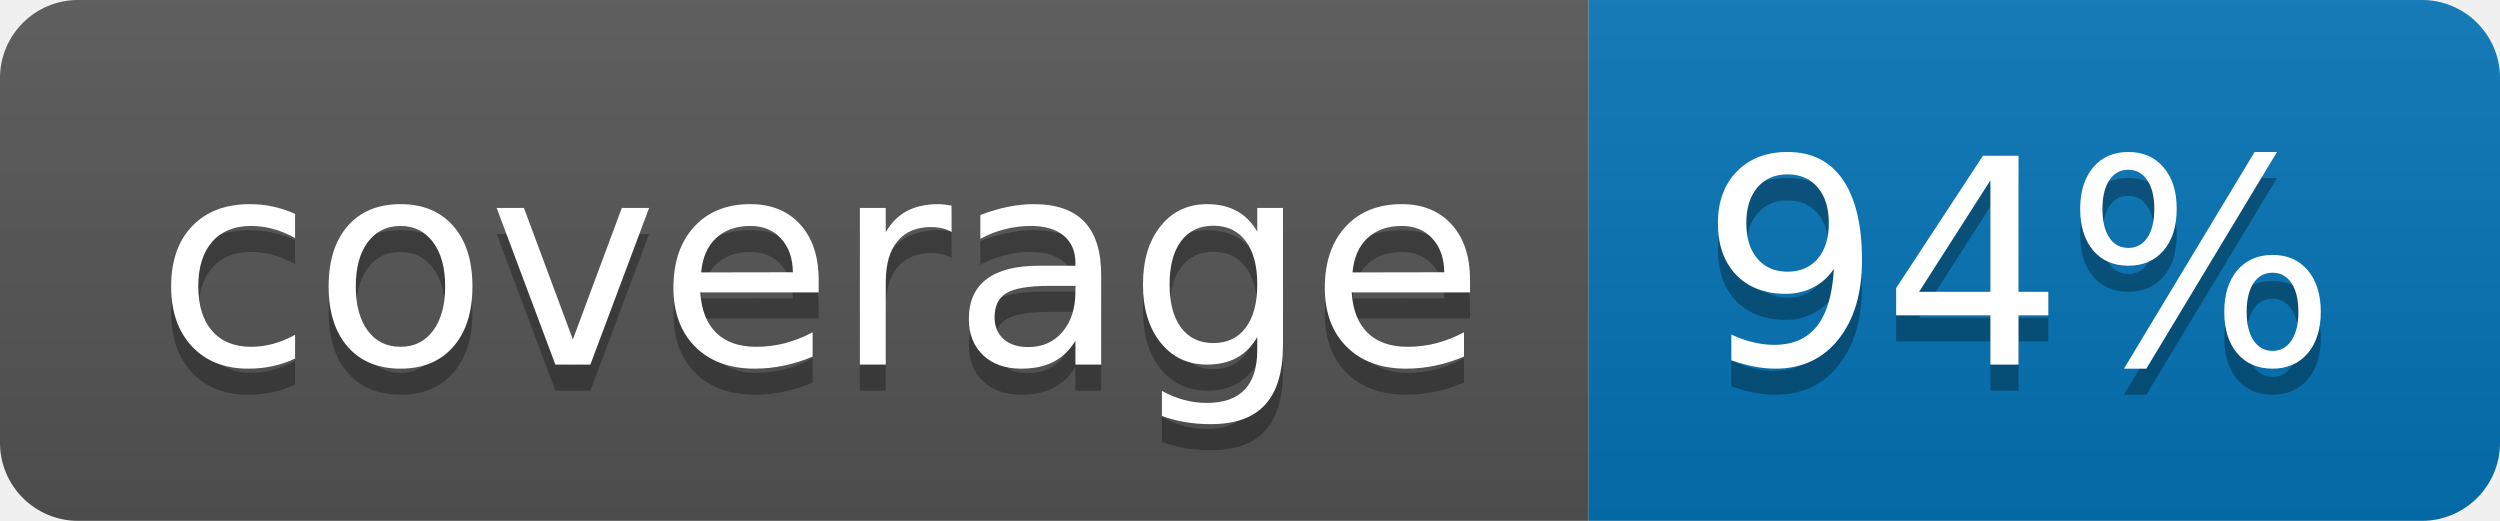
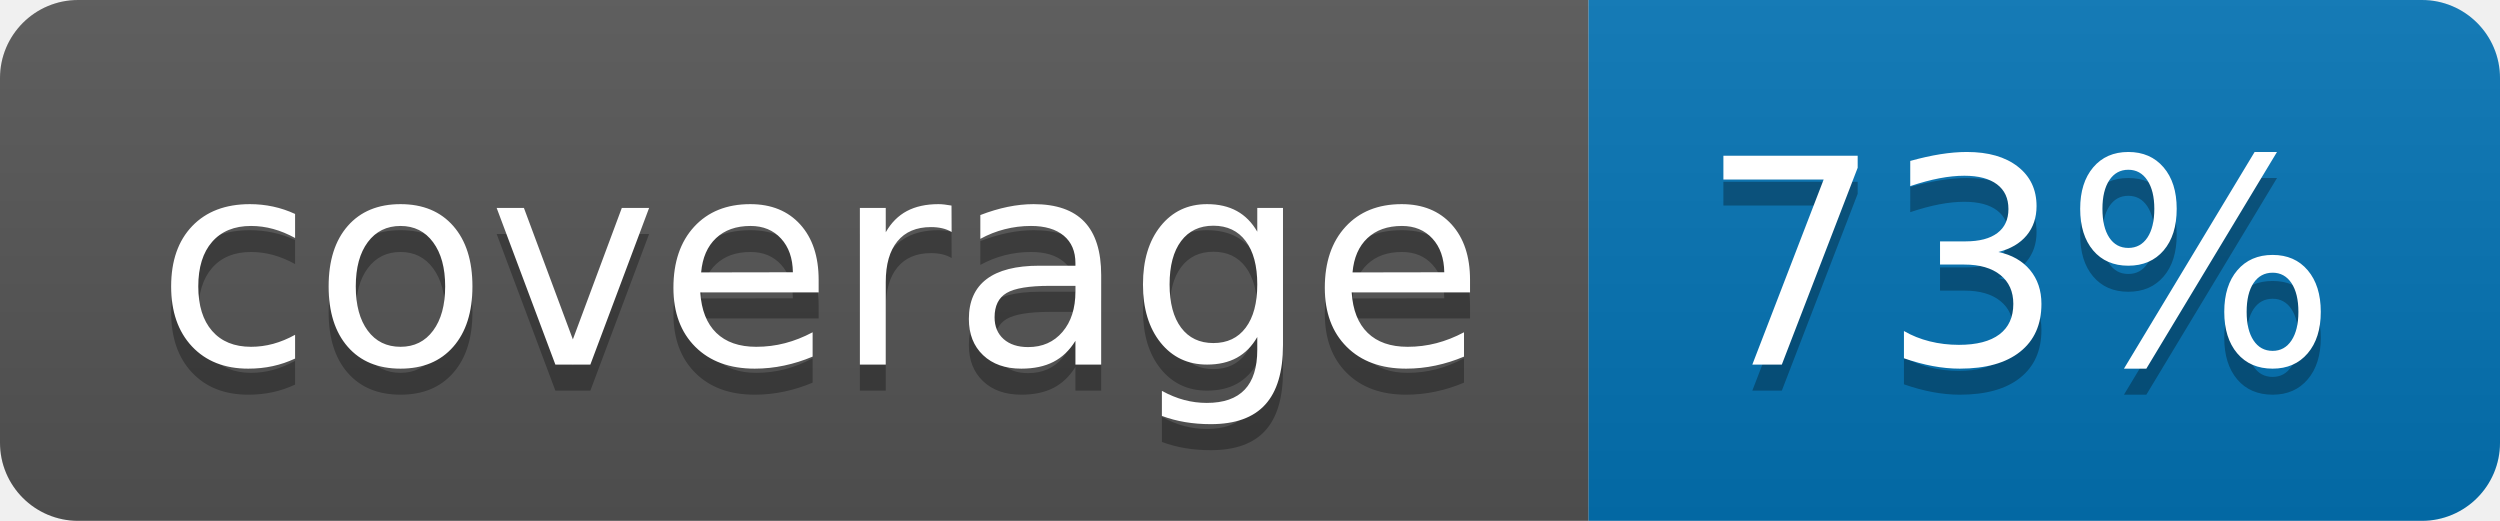
<svg xmlns="http://www.w3.org/2000/svg" width="96" height="20">
  <linearGradient id="b" x2="0" y2="100%">
    <stop offset="0" stop-color="#bbb" stop-opacity=".1" />
    <stop offset="1" stop-opacity=".1" />
  </linearGradient>
  <clipPath id="a">
    <rect width="96" height="20" rx="3" fill="#fff" />
  </clipPath>
  <g clip-path="url(#a)">
    <path fill="#555" d="M0 0h61v20H0z" />
    <path fill="#0374B5" d="M61 0h35v20H61z" />
    <path fill="url(#b)" d="M0 0h96v20H0z" />
  </g>
  <g fill="#fff" text-anchor="middle" font-family="DejaVu Sans,Verdana,Geneva,sans-serif" font-size="110">
    <text x="315" y="150" fill="#010101" fill-opacity=".3" transform="scale(.1)" textLength="510">coverage</text>
    <text x="315" y="140" transform="scale(.1)" textLength="510">coverage</text>
-     <text x="775" y="150" fill="#010101" fill-opacity=".3" transform="scale(.1)" textLength="250">94%</text>
-     <text x="775" y="140" transform="scale(.1)" textLength="250">94%</text>
+     <text x="775" y="150" fill="#010101" fill-opacity=".3" transform="scale(.1)" textLength="250">73%</text>
+     <text x="775" y="140" transform="scale(.1)" textLength="250">73%</text>
  </g>
</svg>
